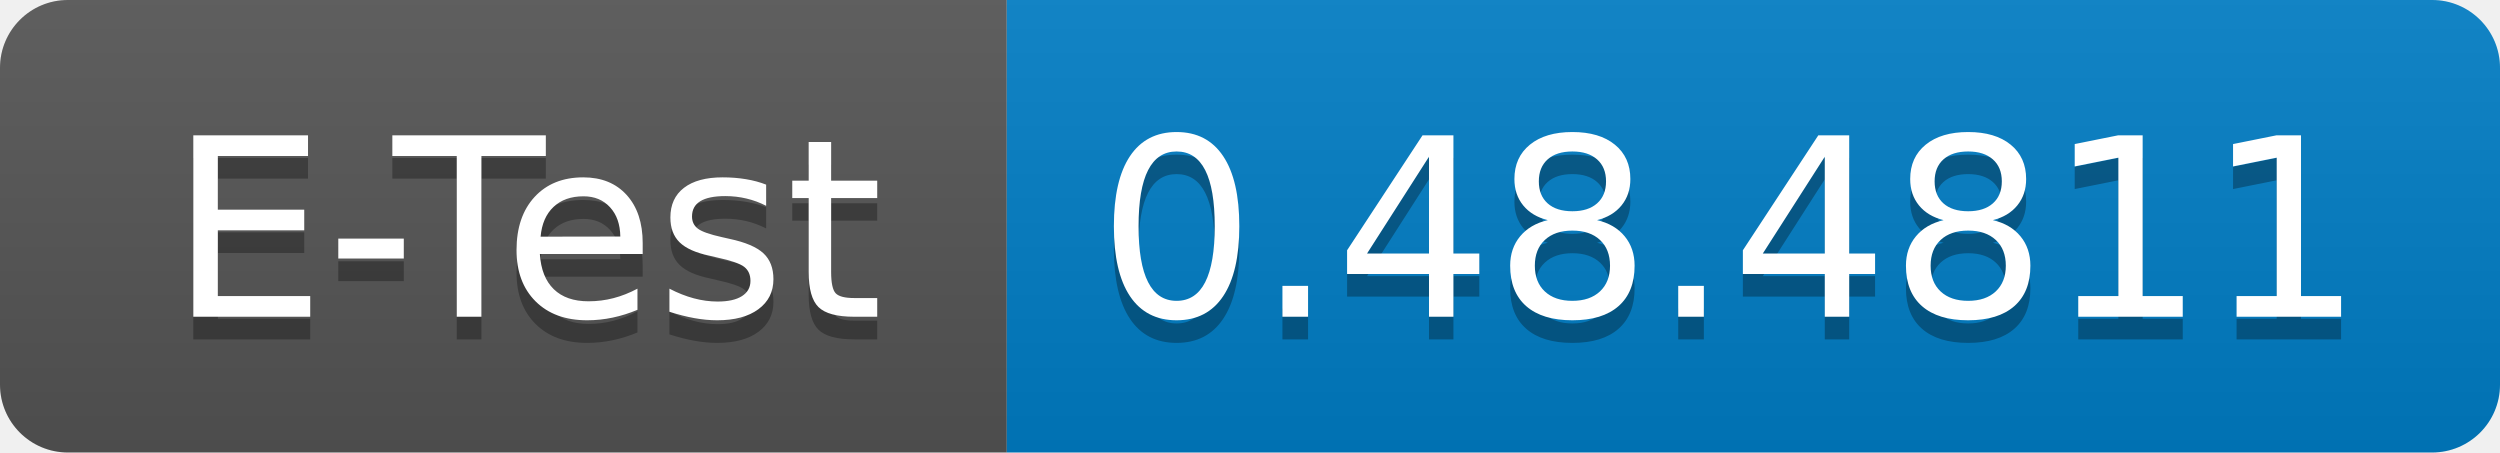
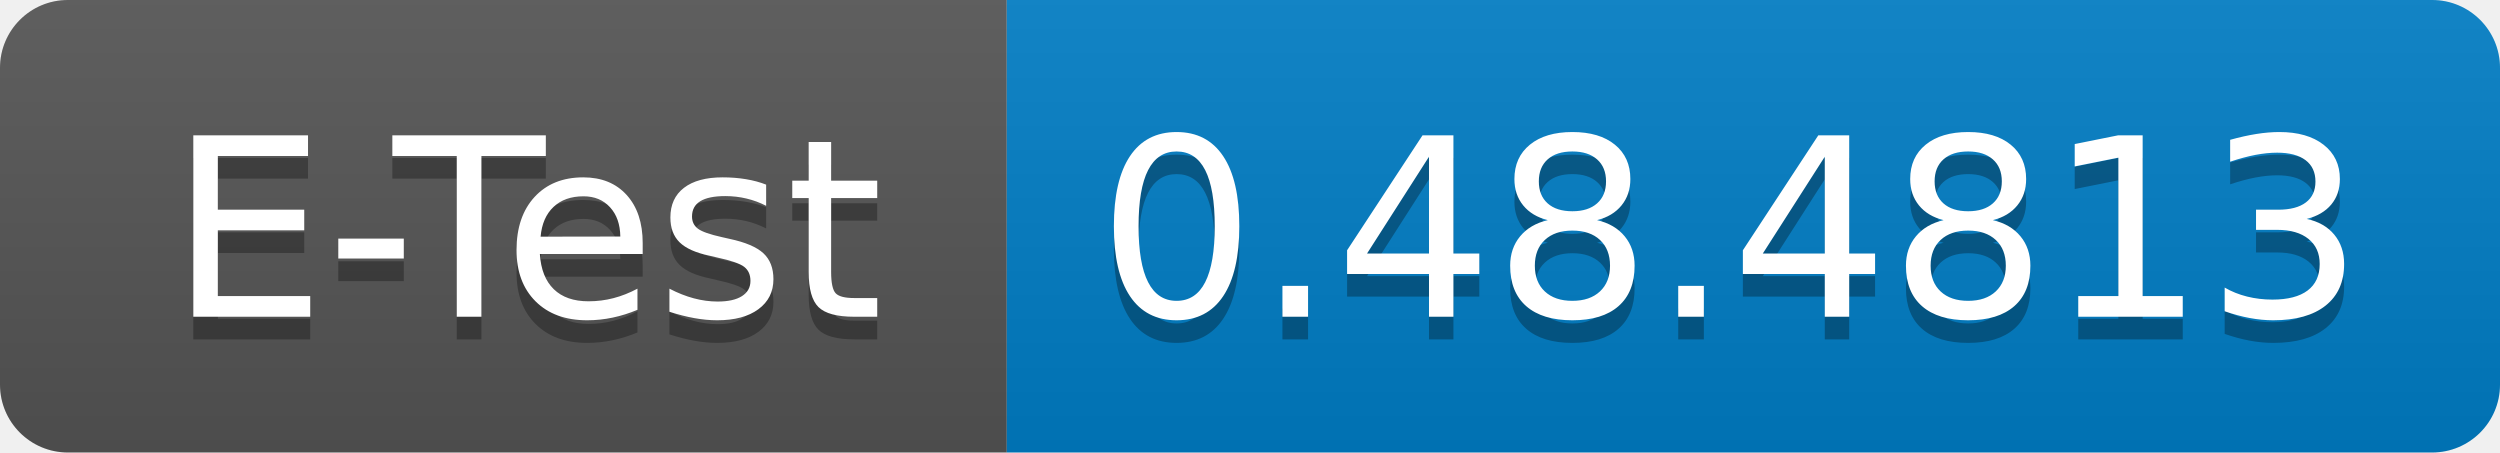
<svg xmlns="http://www.w3.org/2000/svg" width="110.5" height="20">
  <linearGradient id="smooth" x2="0" y2="100%">
    <stop offset="0" stop-color="#bbb" stop-opacity=".1" />
    <stop offset="1" stop-opacity=".1" />
  </linearGradient>
  <clipPath id="round">
    <rect width="110.5" height="20" rx="3" fill="#fff" />
  </clipPath>
  <g clip-path="url(#round)">
    <rect width="44.5" height="20" fill="#555" />
    <rect x="44.5" width="66.0" height="20" fill="#007ec6" />
    <rect width="110.5" height="20" fill="url(#smooth)" />
  </g>
  <g fill="#fff" text-anchor="middle" font-family="DejaVu Sans,Verdana,Geneva,sans-serif" font-size="110">
    <text x="232.5" y="150" fill="#010101" fill-opacity=".3" transform="scale(0.1)" textLength="345.0" lengthAdjust="spacing">E-Test</text>
    <text x="232.5" y="140" transform="scale(0.1)" textLength="345.0" lengthAdjust="spacing">E-Test</text>
-     <text x="765.0" y="150" fill="#010101" fill-opacity=".3" transform="scale(0.1)" textLength="560.0" lengthAdjust="spacing">0.48.4811</text>
-     <text x="765.0" y="140" transform="scale(0.1)" textLength="560.0" lengthAdjust="spacing">0.48.4811</text>
+     <text x="765.0" y="150" fill="#010101" fill-opacity=".3" transform="scale(0.1)" textLength="560.0" lengthAdjust="spacing">0.48.4813</text>
+     <text x="765.0" y="140" transform="scale(0.1)" textLength="560.0" lengthAdjust="spacing">0.48.4813</text>
  </g>
</svg>
